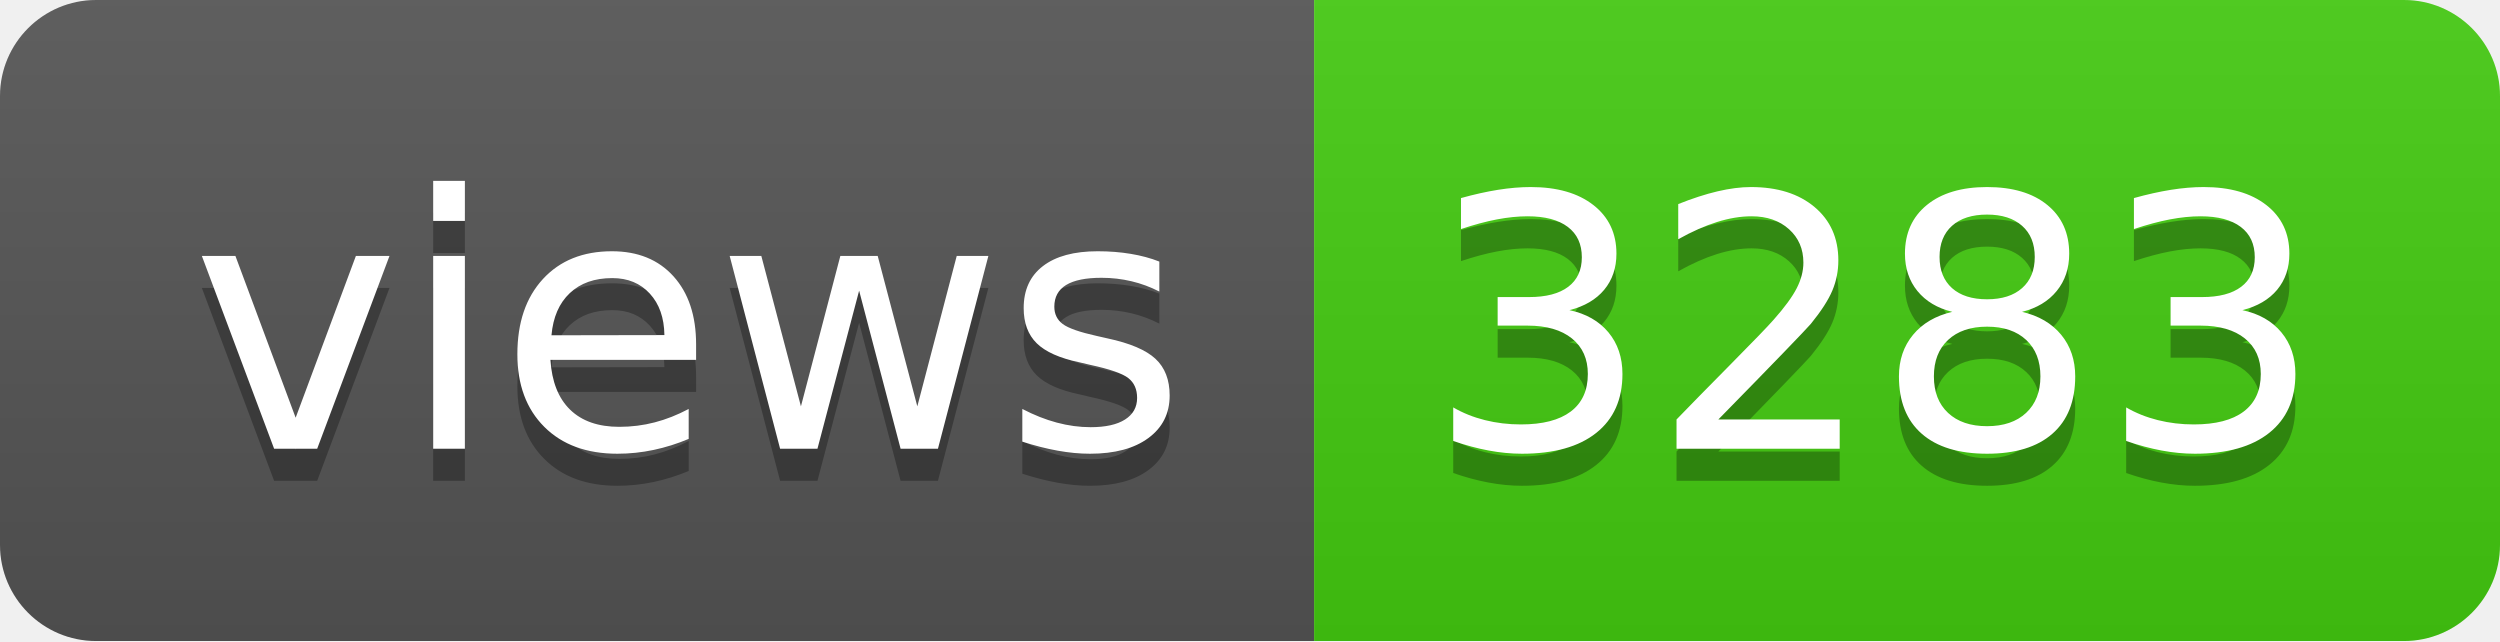
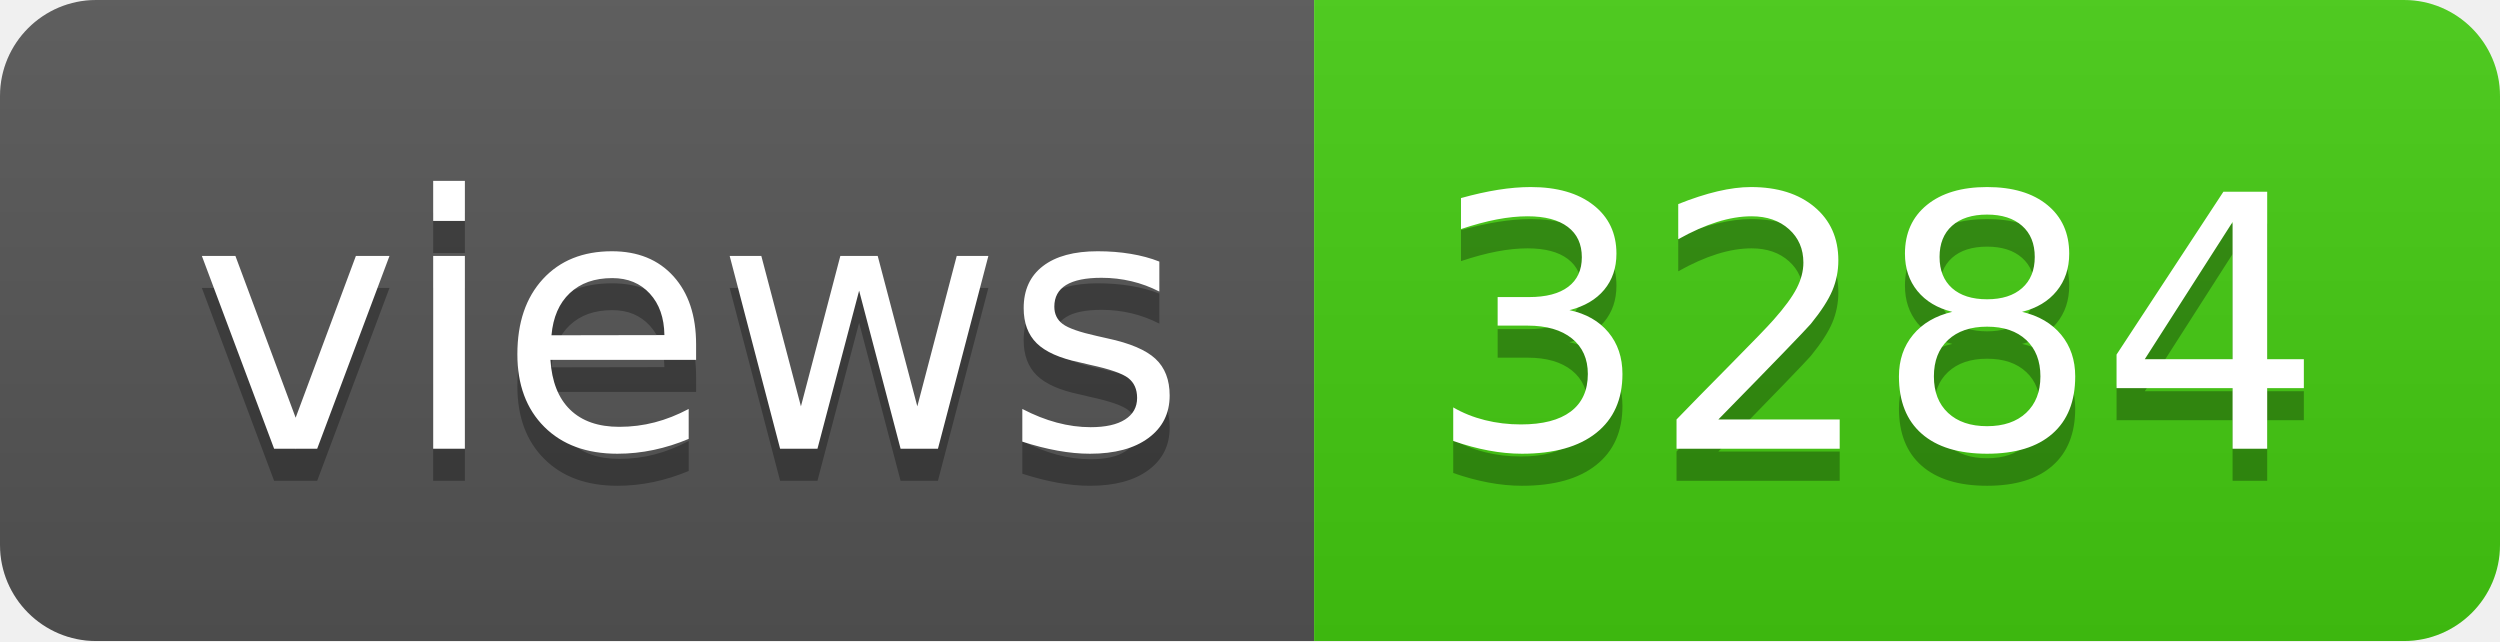
- <svg xmlns="http://www.w3.org/2000/svg" width="78" height="20" role="img" aria-label="views: 3283">
+ <svg xmlns="http://www.w3.org/2000/svg" width="78" height="20" role="img" aria-label="views: 3284">
  <linearGradient id="s" x2="0" y2="100%">
    <stop offset="0" stop-color="#bbb" stop-opacity=".1" />
    <stop offset="1" stop-opacity=".1" />
  </linearGradient>
  <clipPath id="r">
    <rect width="78" height="20" rx="3" fill="#fff" />
  </clipPath>
  <g clip-path="url(#r)">
    <rect width="41" height="20" fill="#555" />
    <rect x="41" width="37" height="20" fill="#4c1" />
    <rect width="78" height="20" fill="url(#s)" />
  </g>
  <g fill="#fff" text-anchor="middle" font-family="Verdana,Geneva,DejaVu Sans,sans-serif" text-rendering="geometricPrecision" font-size="110">
    <text aria-hidden="true" x="215" y="150" fill="#010101" fill-opacity=".3" transform="scale(.1)" textLength="310">views</text>
    <text x="215" y="140" transform="scale(.1)" fill="#fff" textLength="310">views</text>
-     <text aria-hidden="true" x="585" y="150" fill="#010101" fill-opacity=".3" transform="scale(.1)" textLength="270">3283</text>
-     <text x="585" y="140" transform="scale(.1)" fill="#fff" textLength="270">3283</text>
+     <text aria-hidden="true" x="585" y="150" fill="#010101" fill-opacity=".3" transform="scale(.1)" textLength="270">3284</text>
+     <text x="585" y="140" transform="scale(.1)" fill="#fff" textLength="270">3284</text>
  </g>
</svg>
